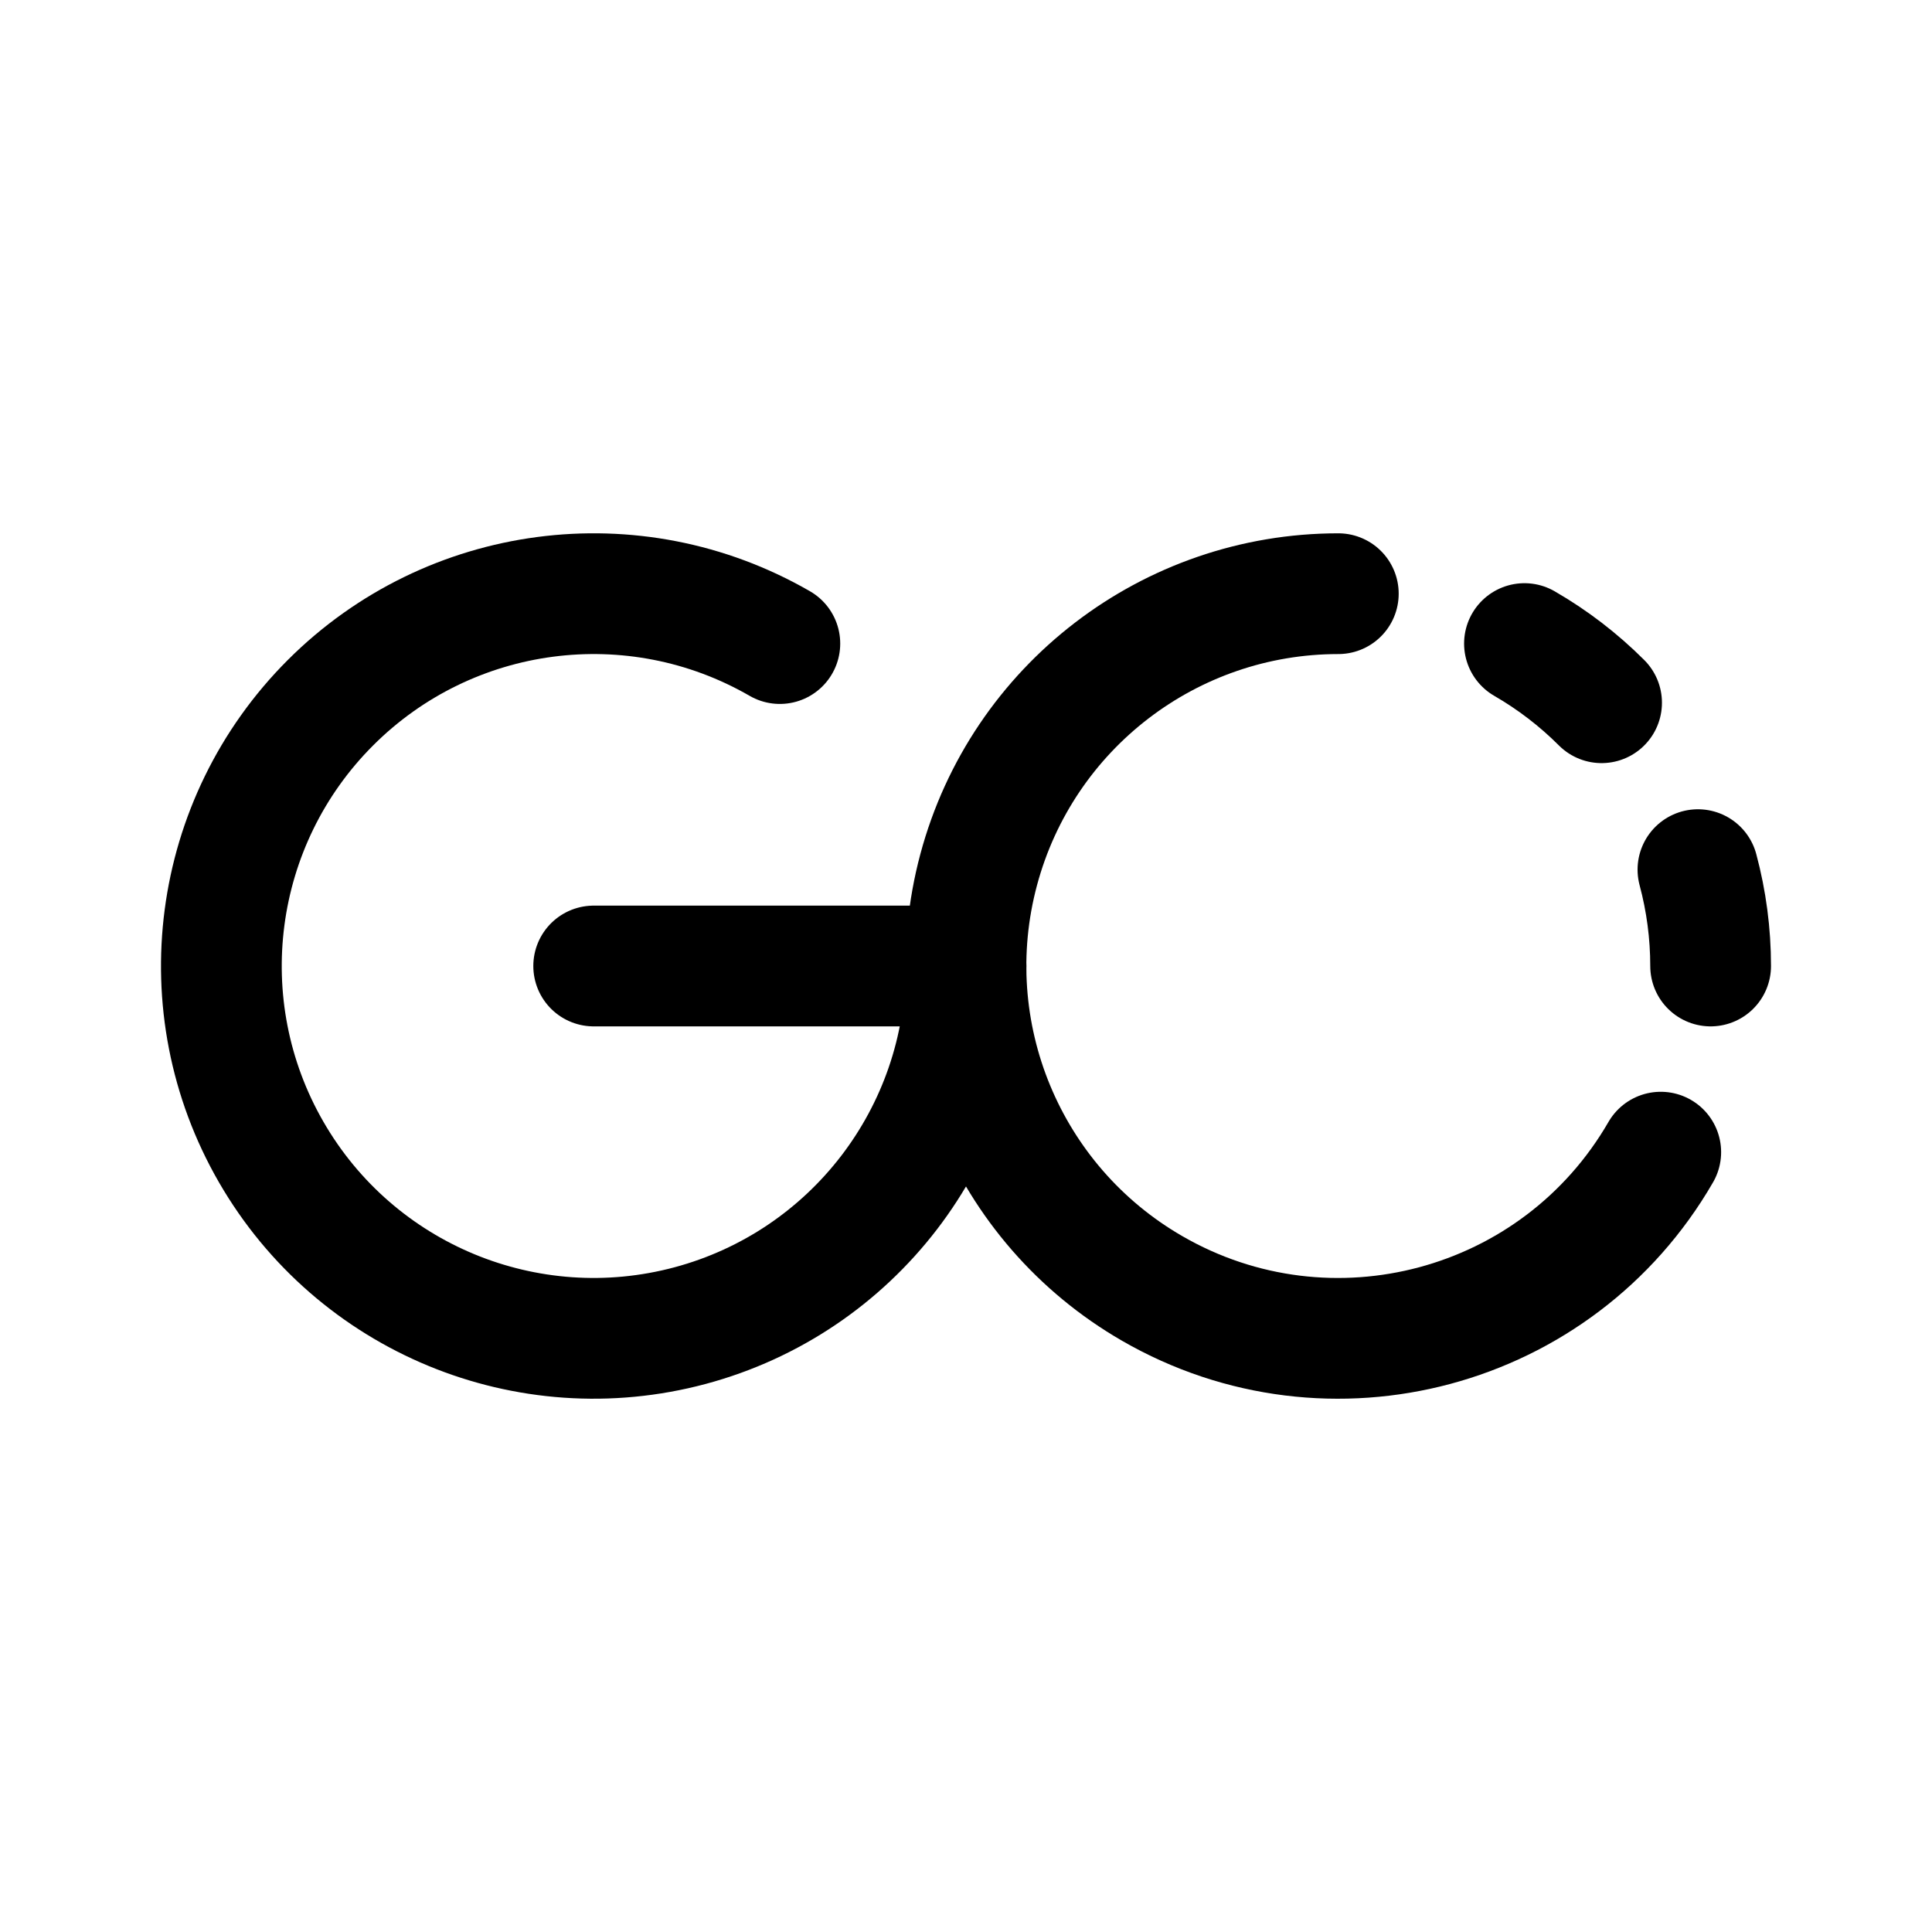
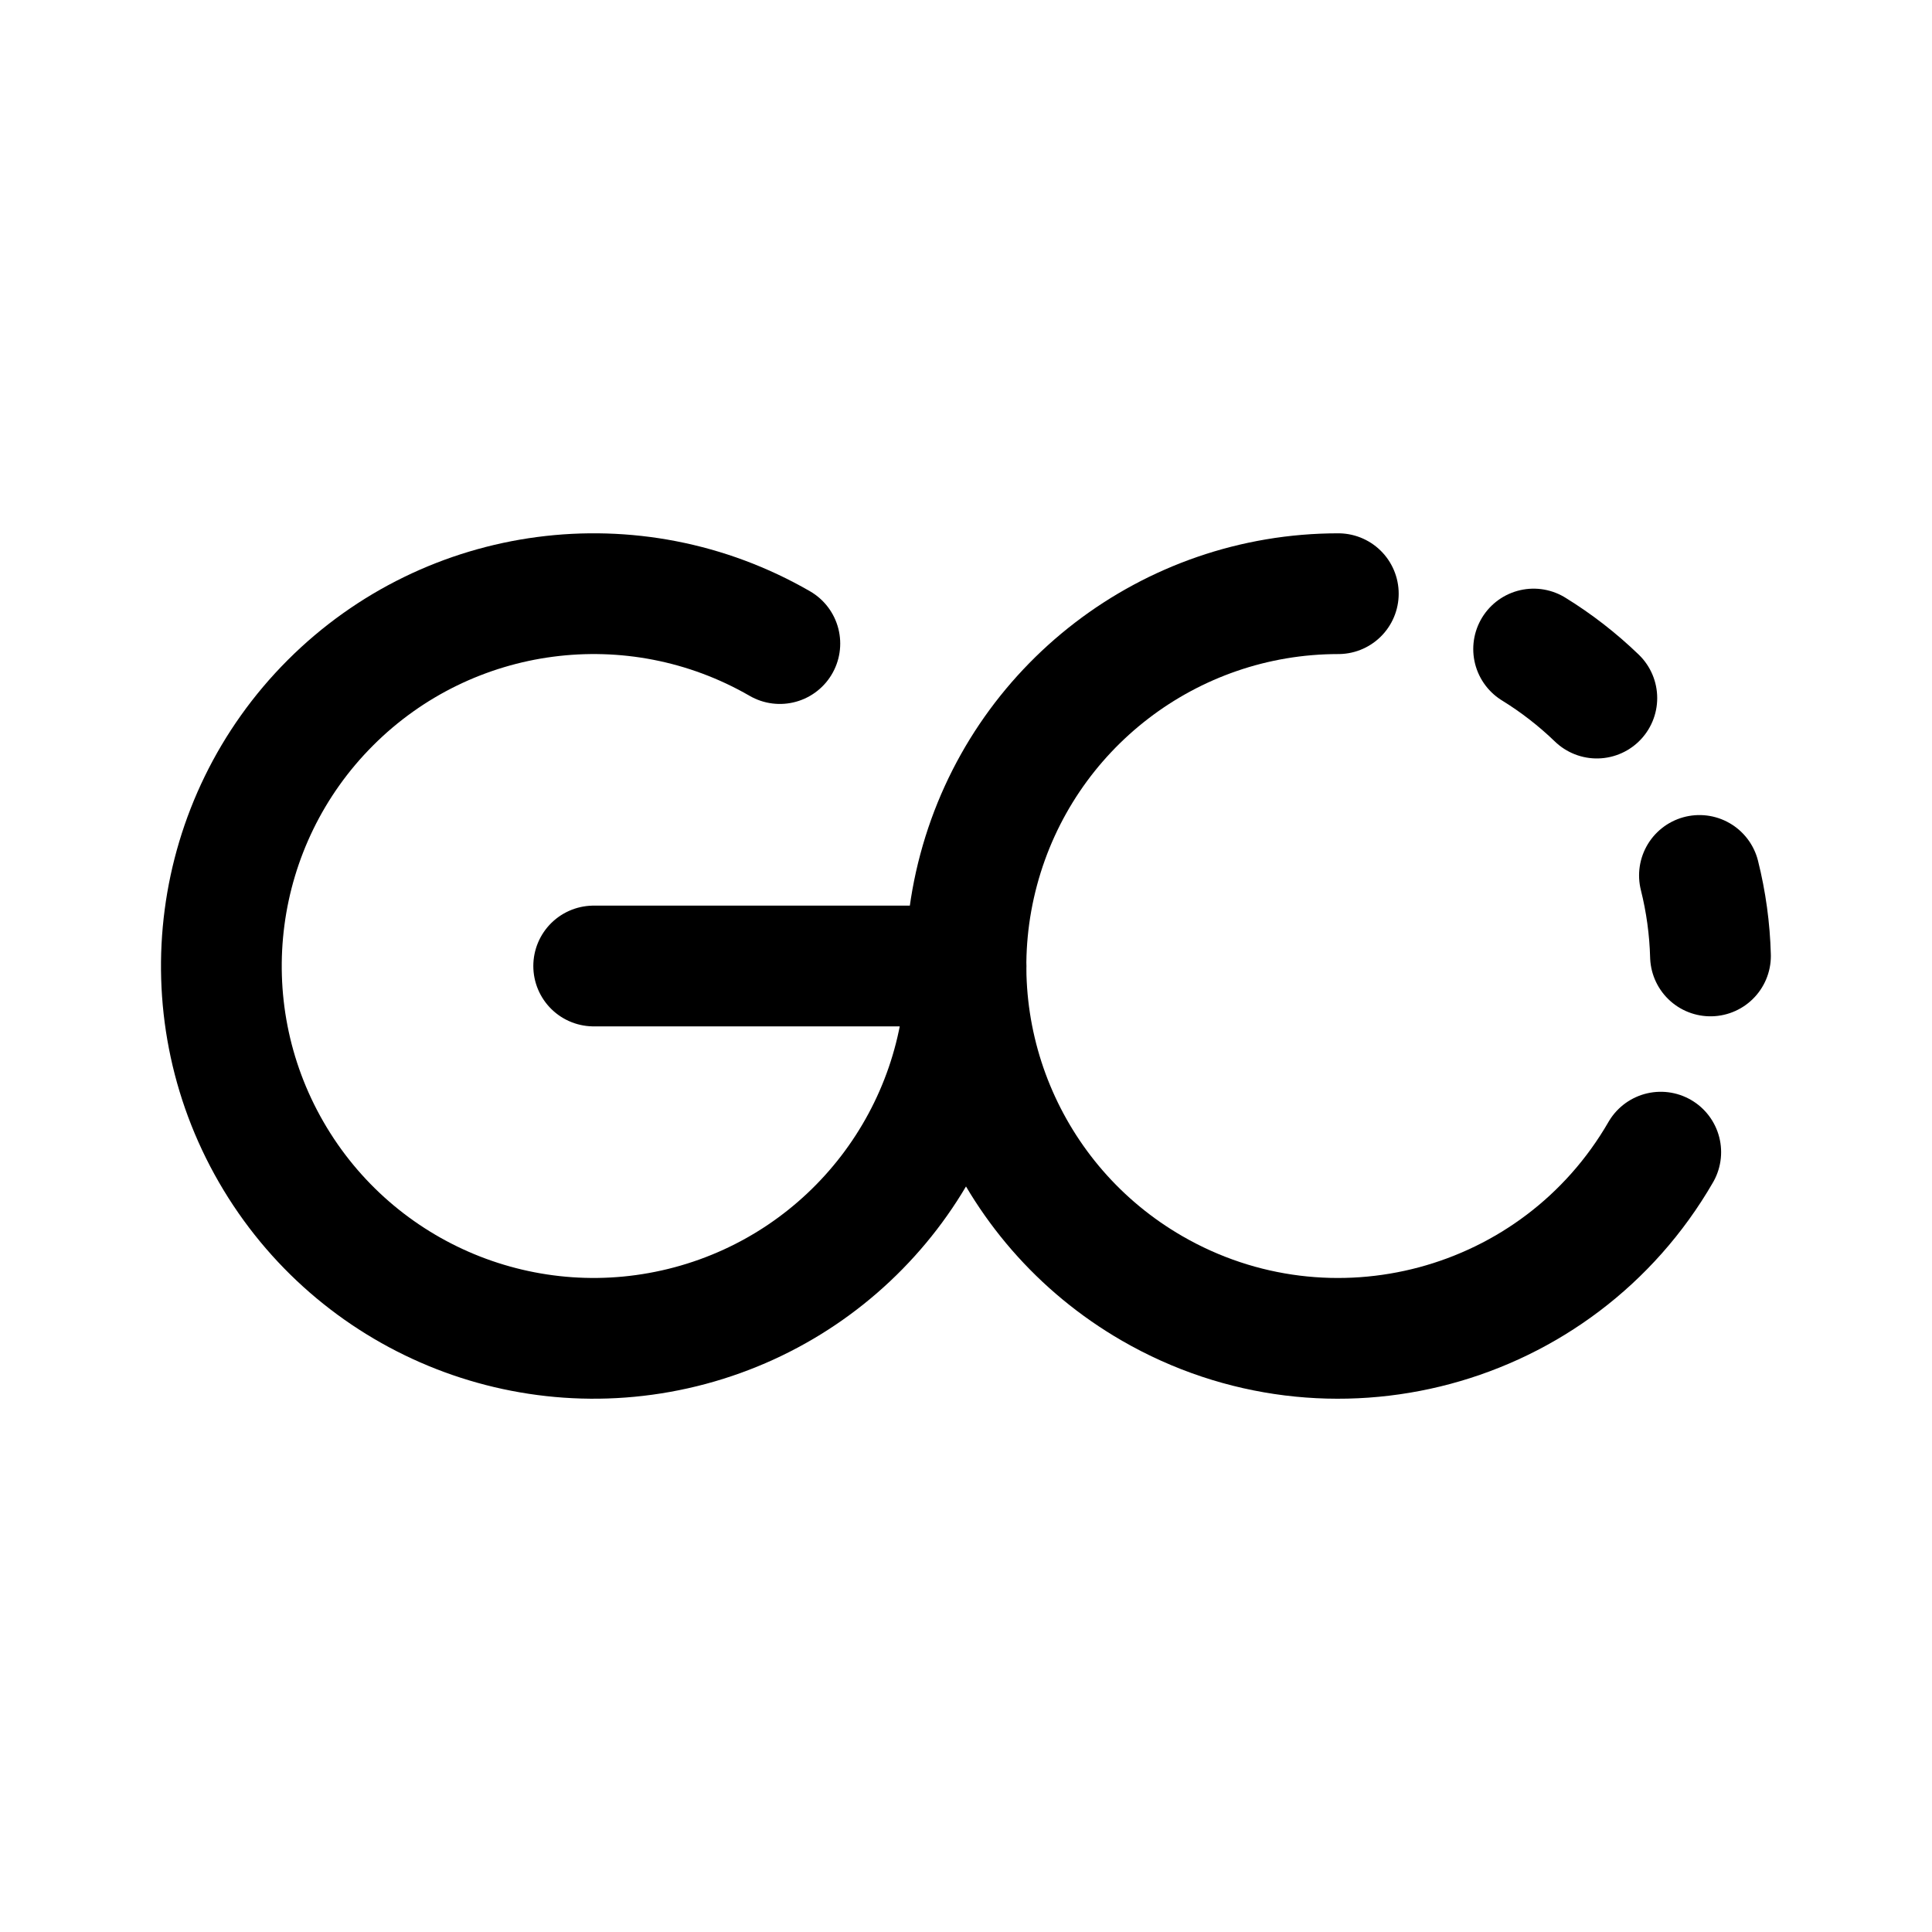
- <svg xmlns="http://www.w3.org/2000/svg" width="192" height="192" fill="none">
-   <path stroke="#000" stroke-linecap="round" stroke-linejoin="round" stroke-width="12" d="M96 96a37 37 0 1 1-18.5-32.043" />
-   <path stroke="#000" stroke-linecap="round" stroke-linejoin="round" stroke-width="12" d="M165.043 114.5a37.005 37.005 0 0 1-50.543 13.543A37 37 0 0 1 133 59m18.5 4.957a37 37 0 0 1 7.663 5.88m9.576 16.587A37 37 0 0 1 170 96M59 96h37" />
+ <svg xmlns="http://www.w3.org/2000/svg" width="192" height="192" viewBox="0 0 192 192" fill="none">
+   <path d="M96 96a37 37 0 1 1-18.5-32.043" stroke="#000" stroke-width="12" stroke-linecap="round" stroke-linejoin="round" />
+   <path d="M165.043 114.5a37.005 37.005 0 0 1-50.543 13.543A37 37 0 0 1 133 59m19.41 5.5a37.015 37.015 0 0 1 6.281 4.874M168.889 87a37.05 37.05 0 0 1 1.097 8M59 96h37" stroke="#000" stroke-width="12" stroke-linecap="round" stroke-linejoin="round" />
</svg>
